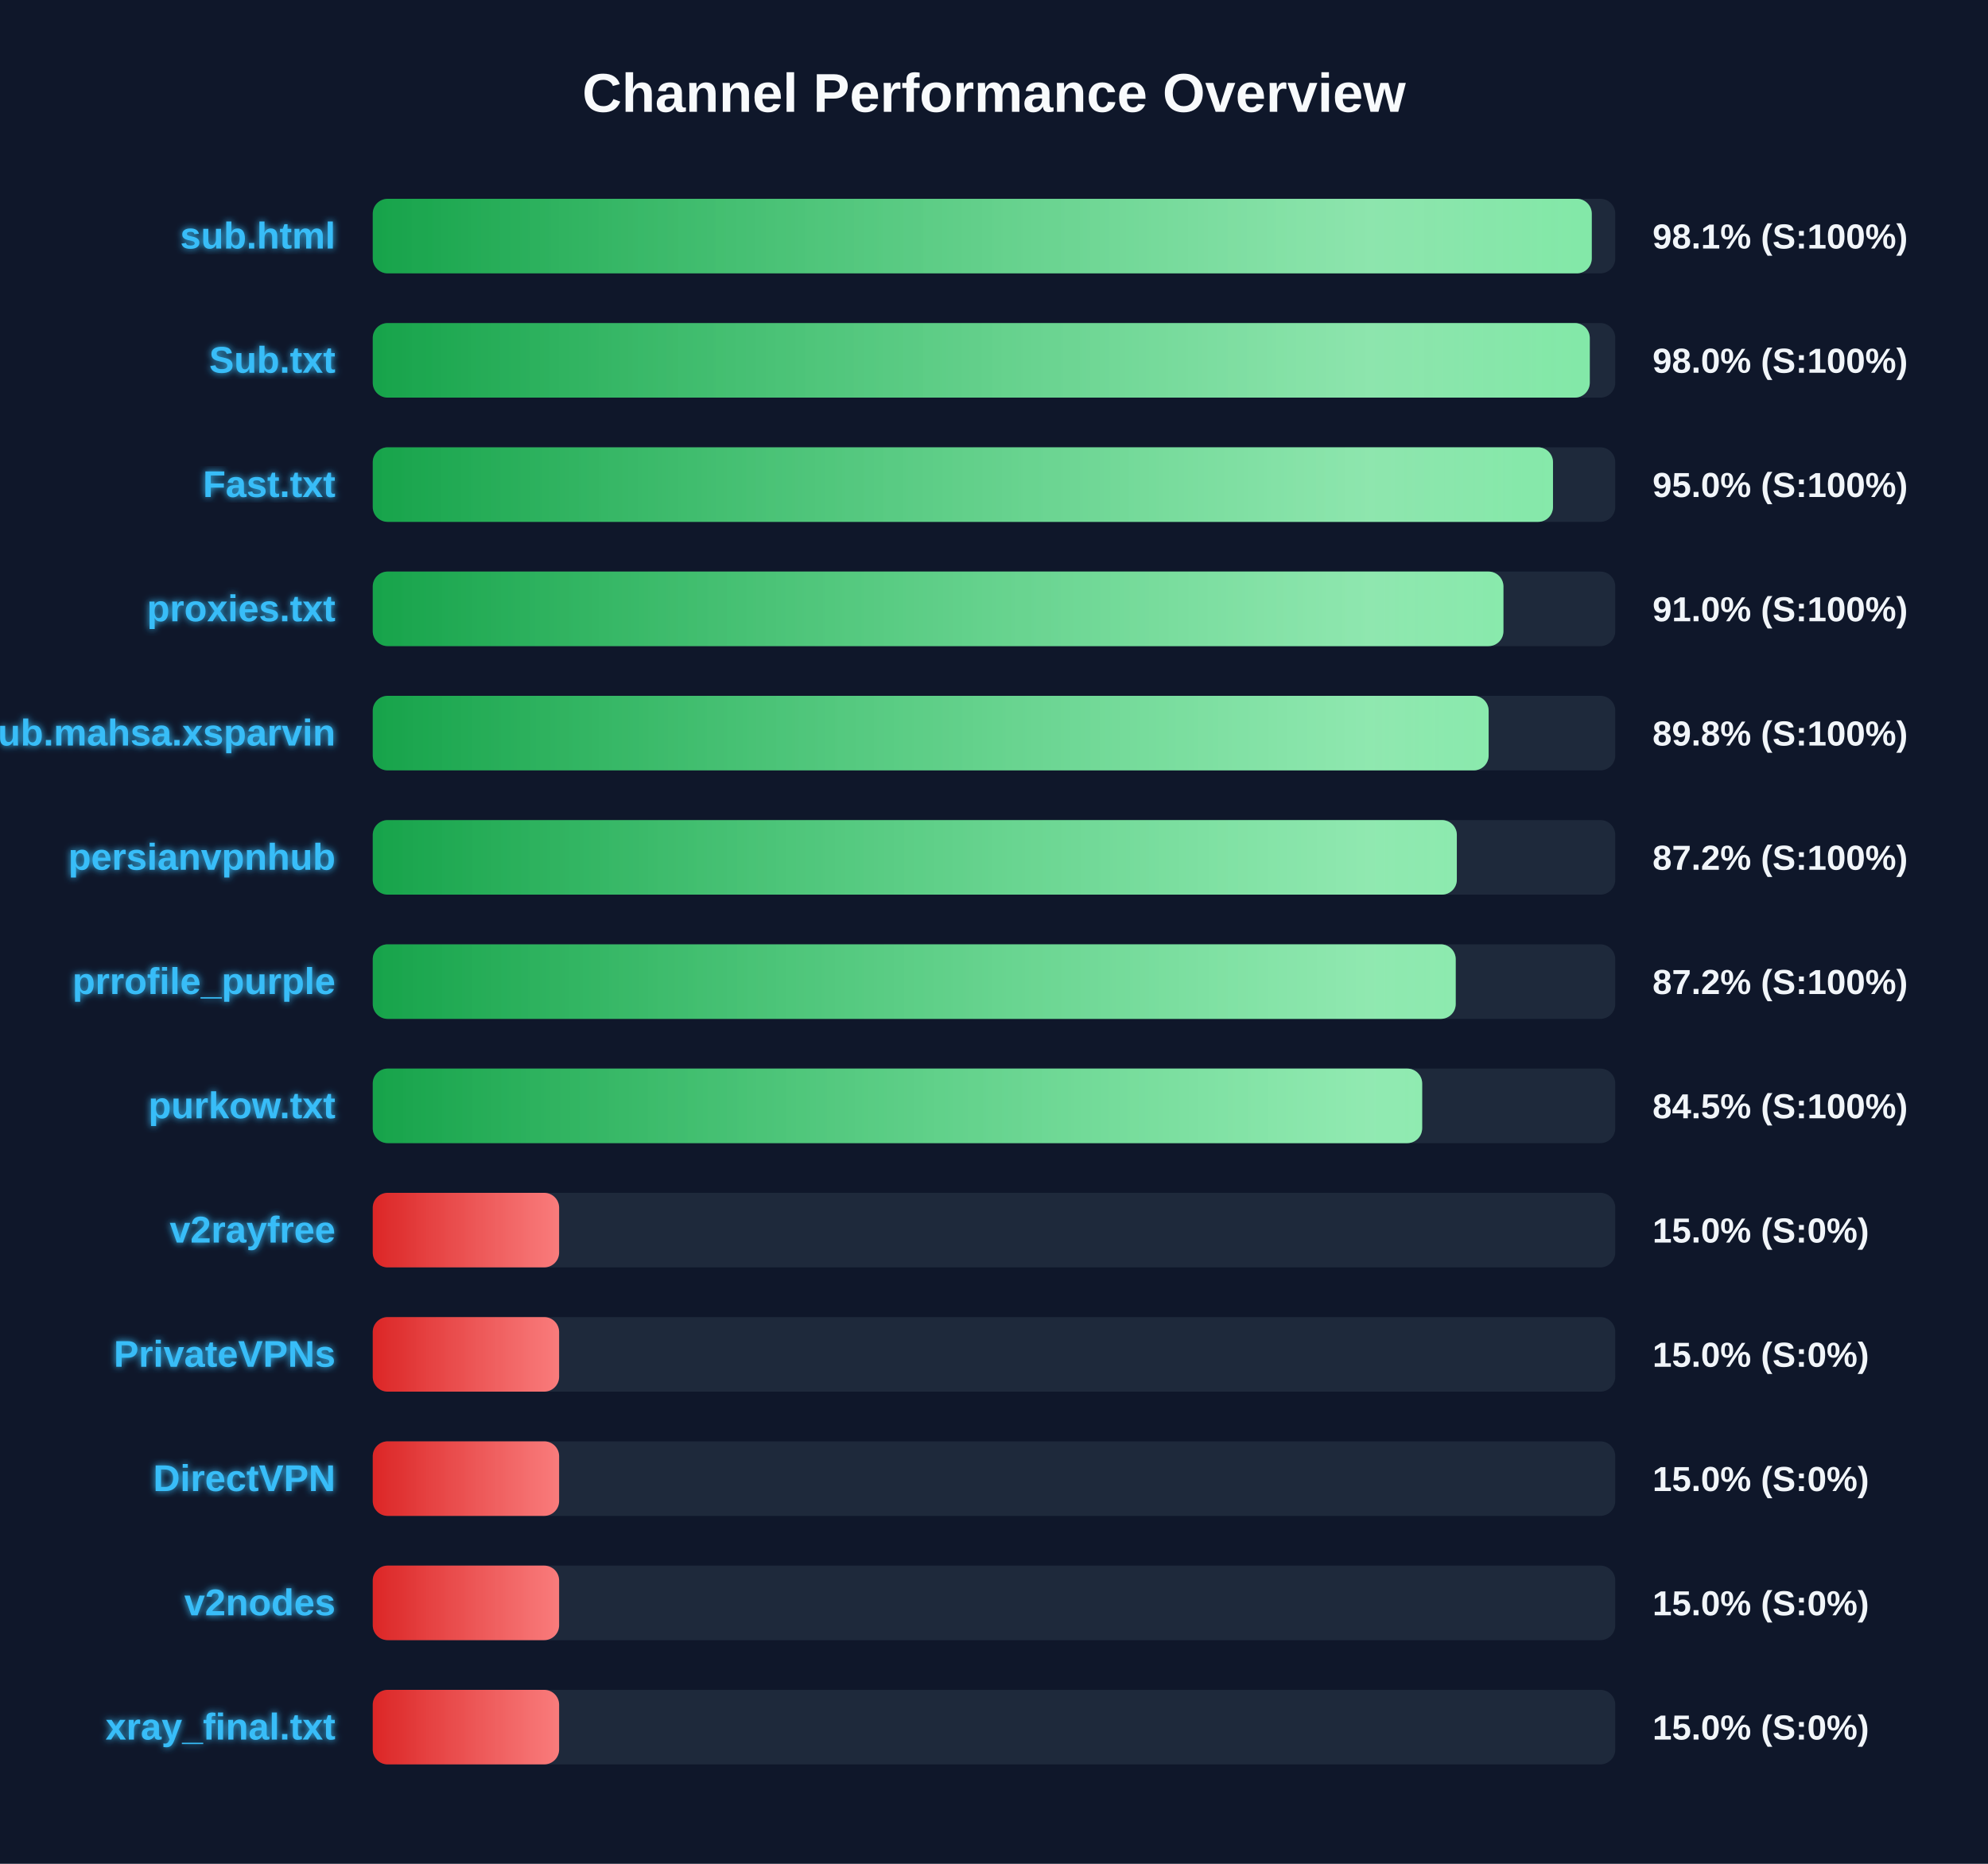
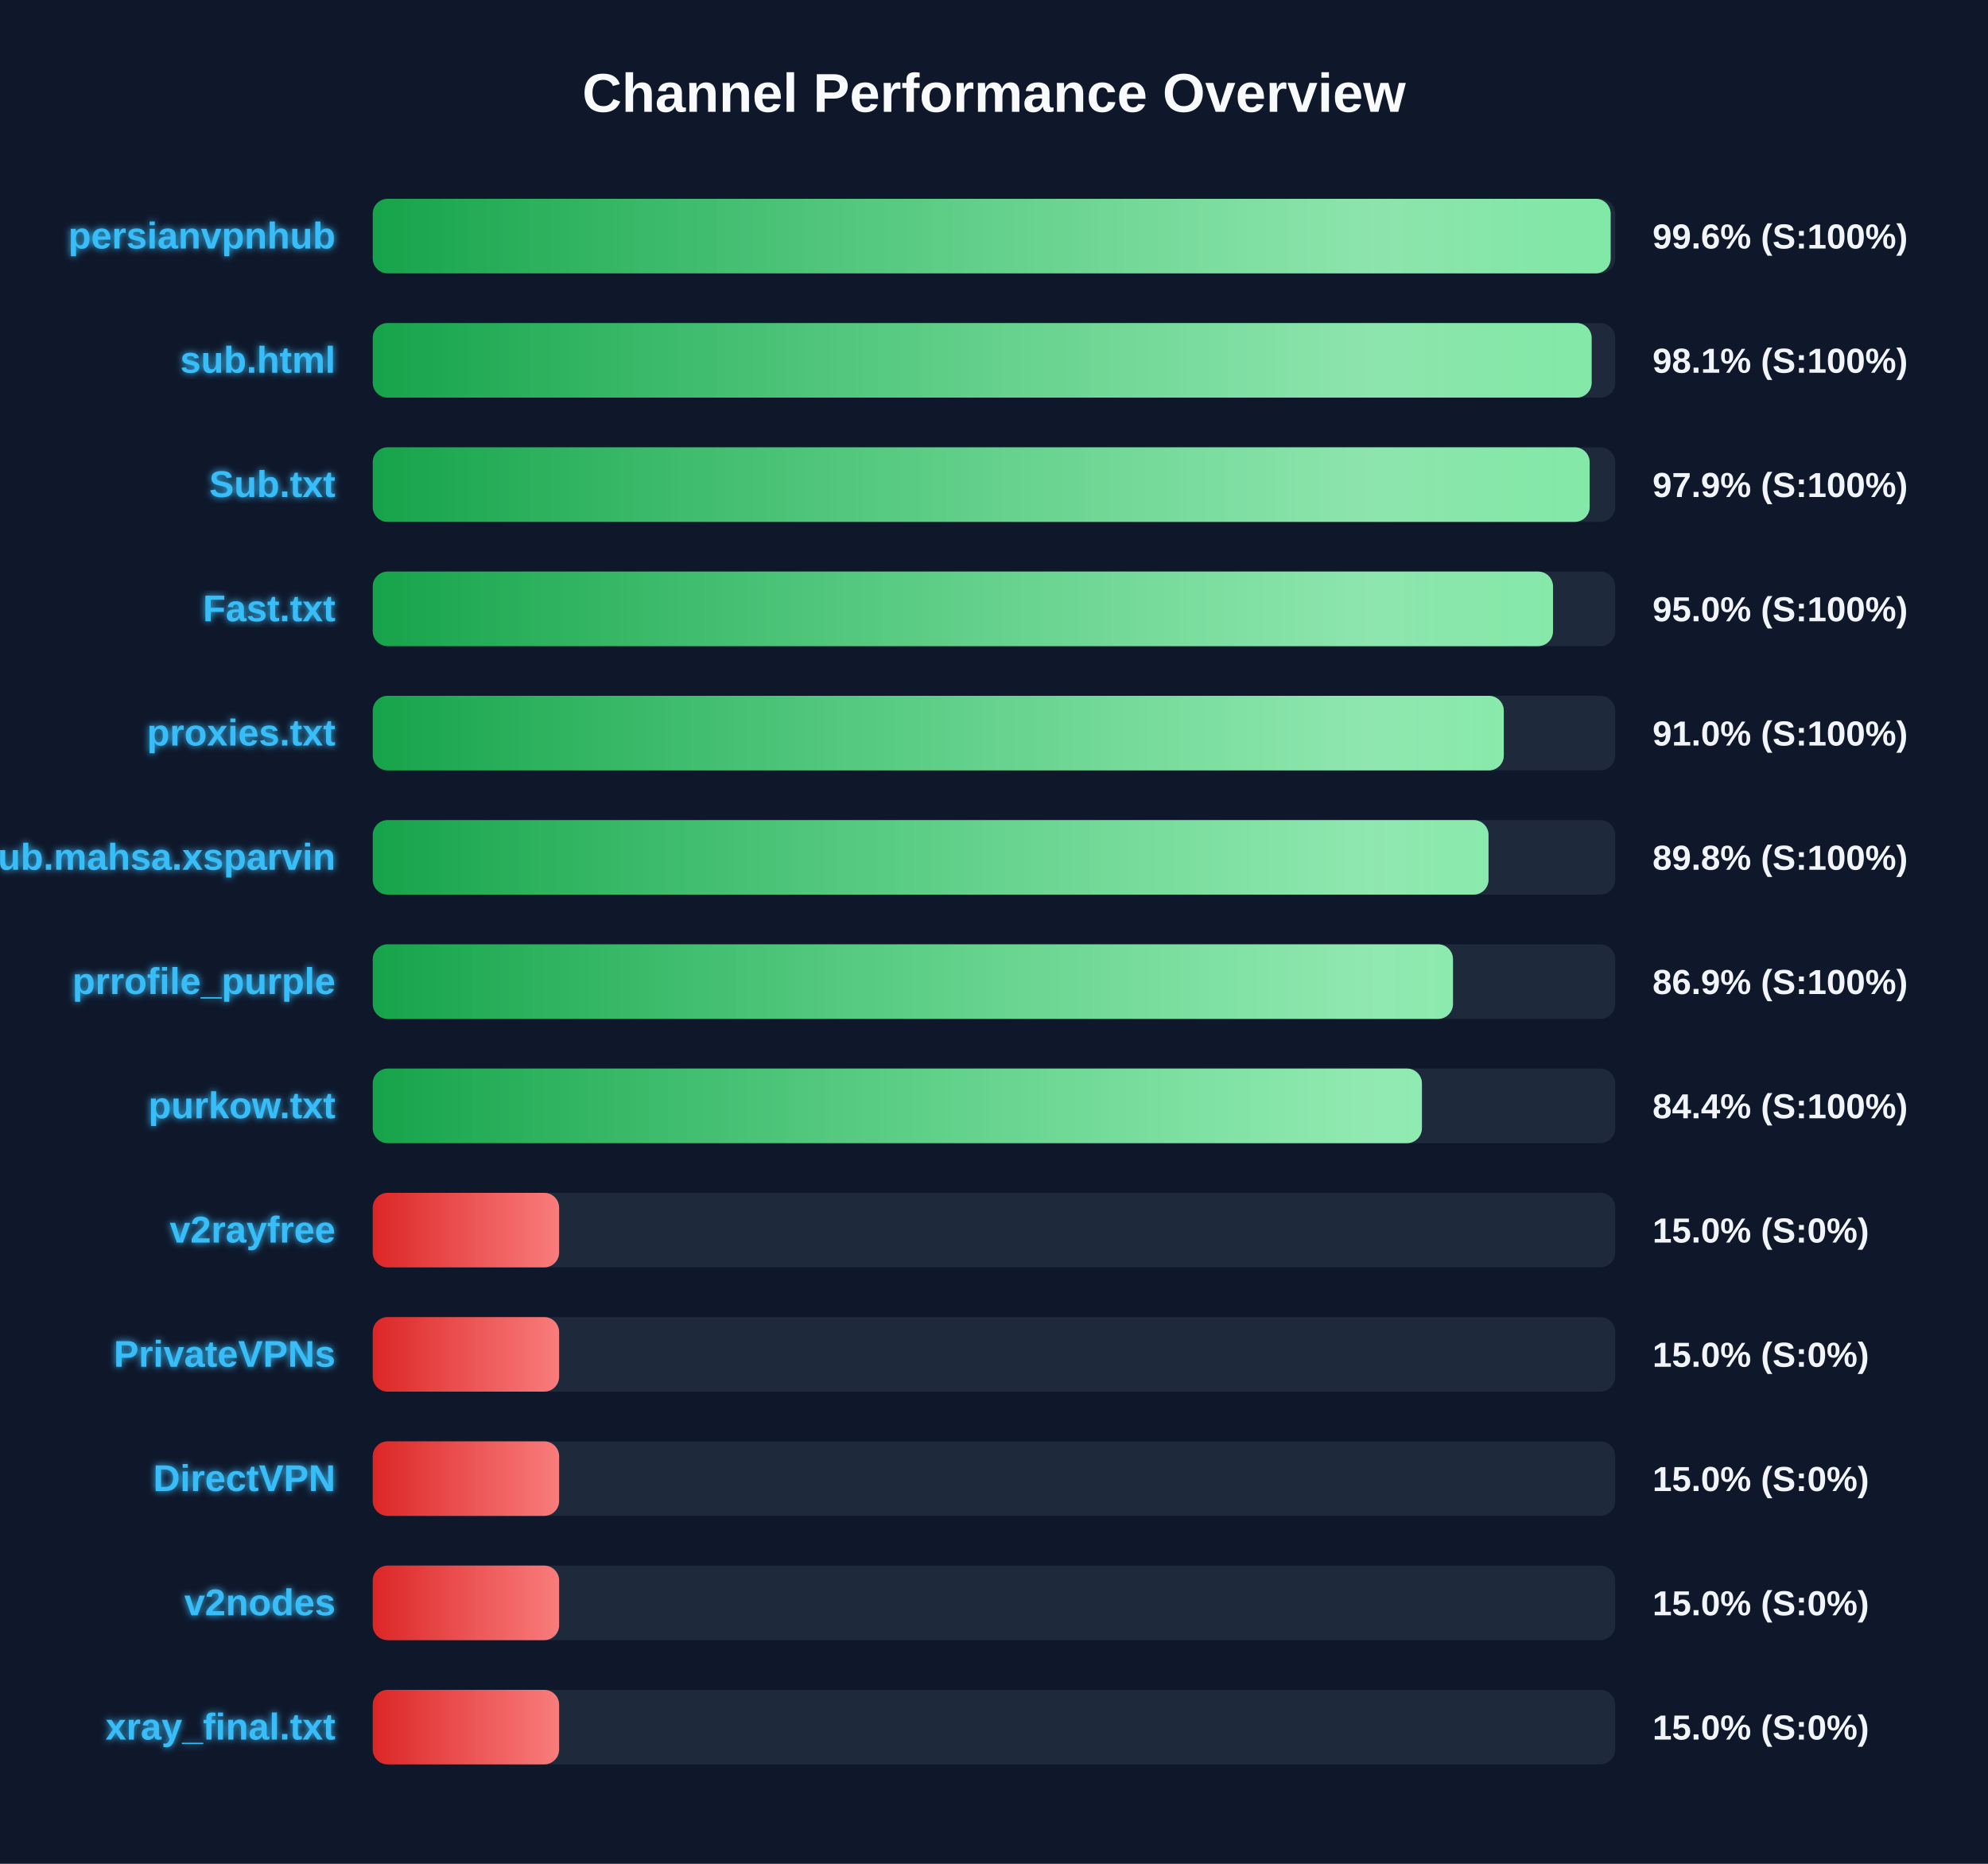
<svg xmlns="http://www.w3.org/2000/svg" width="800" height="750" version="1.1">
  <defs>
    <linearGradient id="grad-green" x1="0%" y1="0%" x2="100%" y2="0%">
      <stop offset="0%" stop-color="#16a34a" />
      <stop offset="100%" stop-color="#4ade80" />
    </linearGradient>
    <linearGradient id="grad-yellow" x1="0%" y1="0%" x2="100%" y2="0%">
      <stop offset="0%" stop-color="#ca8a04" />
      <stop offset="100%" stop-color="#fde047" />
    </linearGradient>
    <linearGradient id="grad-red" x1="0%" y1="0%" x2="100%" y2="0%">
      <stop offset="0%" stop-color="#dc2626" />
      <stop offset="100%" stop-color="#f87171" />
    </linearGradient>
    <linearGradient id="shimmer" x1="0%" y1="0%" x2="100%" y2="0%">
      <stop offset="0%" stop-color="rgba(255,255,255,0)" />
      <stop offset="50%" stop-color="rgba(255,255,255,0.4)" />
      <stop offset="100%" stop-color="rgba(255,255,255,0)" />
    </linearGradient>
    <filter id="glow" x="-20%" y="-20%" width="140%" height="140%">
      <feGaussianBlur stdDeviation="1.5" result="blur" />
      <feComposite in="SourceGraphic" in2="blur" operator="over" />
    </filter>
  </defs>
  <style>
        .bg-rect { fill: #0f172a; }
        .title { font: bold 22px 'Segoe UI', Arial, sans-serif; fill: #f8fafc; }
        .row { font: bold 15px 'Segoe UI', Arial, sans-serif; fill: #38bdf8; filter: url(#glow); }
        .score { font: bold 14px 'Segoe UI', Arial, sans-serif; fill: #f1f5f9; }
        @keyframes shimmer-anim {
            0% { transform: translateX(-100%); }
            100% { transform: translateX(200%); }
        }
        .shimmer-rect {
            animation: shimmer-anim 2.5s infinite linear;
        }
    </style>
  <rect width="100%" height="100%" class="bg-rect" />
  <text x="400" y="45" text-anchor="middle" class="title">Channel Performance Overview</text>
  <rect x="150" y="80" width="500" height="30" fill="#1e293b" rx="6" />
  <clipPath id="clip-0">
-     <rect x="150" y="80" width="490.55" height="30" rx="6" />
+     <rect x="150" y="80" width="498.15" height="30" rx="6" />
  </clipPath>
-   <rect x="150" y="80" width="490.55" height="30" fill="url(#grad-green)" rx="6" />
+   <rect x="150" y="80" width="498.15" height="30" fill="url(#grad-green)" rx="6" />
  <g clip-path="url(#clip-0)">
    <rect x="150" y="80" width="100%" height="30" fill="url(#shimmer)" class="shimmer-rect" />
  </g>
-   <text x="135" y="100" text-anchor="end" class="row">sub.html</text>
-   <text x="665" y="100" text-anchor="start" class="score">98.1% (S:100%)</text>
+   <text x="135" y="100" text-anchor="end" class="row">persianvpnhub</text>
+   <text x="665" y="100" text-anchor="start" class="score">99.6% (S:100%)</text>
  <rect x="150" y="130" width="500" height="30" fill="#1e293b" rx="6" />
  <clipPath id="clip-1">
-     <rect x="150" y="130" width="489.75" height="30" rx="6" />
+     <rect x="150" y="130" width="490.5" height="30" rx="6" />
  </clipPath>
-   <rect x="150" y="130" width="489.75" height="30" fill="url(#grad-green)" rx="6" />
+   <rect x="150" y="130" width="490.5" height="30" fill="url(#grad-green)" rx="6" />
  <g clip-path="url(#clip-1)">
    <rect x="150" y="130" width="100%" height="30" fill="url(#shimmer)" class="shimmer-rect" />
  </g>
-   <text x="135" y="150" text-anchor="end" class="row">Sub.txt</text>
-   <text x="665" y="150" text-anchor="start" class="score">98.0% (S:100%)</text>
+   <text x="135" y="150" text-anchor="end" class="row">sub.html</text>
+   <text x="665" y="150" text-anchor="start" class="score">98.1% (S:100%)</text>
  <rect x="150" y="180" width="500" height="30" fill="#1e293b" rx="6" />
  <clipPath id="clip-2">
-     <rect x="150" y="180" width="474.95" height="30" rx="6" />
+     <rect x="150" y="180" width="489.7" height="30" rx="6" />
  </clipPath>
-   <rect x="150" y="180" width="474.95" height="30" fill="url(#grad-green)" rx="6" />
+   <rect x="150" y="180" width="489.7" height="30" fill="url(#grad-green)" rx="6" />
  <g clip-path="url(#clip-2)">
    <rect x="150" y="180" width="100%" height="30" fill="url(#shimmer)" class="shimmer-rect" />
  </g>
-   <text x="135" y="200" text-anchor="end" class="row">Fast.txt</text>
-   <text x="665" y="200" text-anchor="start" class="score">95.0% (S:100%)</text>
+   <text x="135" y="200" text-anchor="end" class="row">Sub.txt</text>
+   <text x="665" y="200" text-anchor="start" class="score">97.9% (S:100%)</text>
  <rect x="150" y="230" width="500" height="30" fill="#1e293b" rx="6" />
  <clipPath id="clip-3">
-     <rect x="150" y="230" width="455.0" height="30" rx="6" />
+     <rect x="150" y="230" width="474.95" height="30" rx="6" />
  </clipPath>
-   <rect x="150" y="230" width="455.0" height="30" fill="url(#grad-green)" rx="6" />
+   <rect x="150" y="230" width="474.95" height="30" fill="url(#grad-green)" rx="6" />
  <g clip-path="url(#clip-3)">
    <rect x="150" y="230" width="100%" height="30" fill="url(#shimmer)" class="shimmer-rect" />
  </g>
-   <text x="135" y="250" text-anchor="end" class="row">proxies.txt</text>
-   <text x="665" y="250" text-anchor="start" class="score">91.0% (S:100%)</text>
+   <text x="135" y="250" text-anchor="end" class="row">Fast.txt</text>
+   <text x="665" y="250" text-anchor="start" class="score">95.0% (S:100%)</text>
  <rect x="150" y="280" width="500" height="30" fill="#1e293b" rx="6" />
  <clipPath id="clip-4">
-     <rect x="150" y="280" width="449.05" height="30" rx="6" />
+     <rect x="150" y="280" width="455.15" height="30" rx="6" />
  </clipPath>
-   <rect x="150" y="280" width="449.05" height="30" fill="url(#grad-green)" rx="6" />
+   <rect x="150" y="280" width="455.15" height="30" fill="url(#grad-green)" rx="6" />
  <g clip-path="url(#clip-4)">
    <rect x="150" y="280" width="100%" height="30" fill="url(#shimmer)" class="shimmer-rect" />
  </g>
-   <text x="135" y="300" text-anchor="end" class="row">Sub.mahsa.xsparvin</text>
-   <text x="665" y="300" text-anchor="start" class="score">89.8% (S:100%)</text>
+   <text x="135" y="300" text-anchor="end" class="row">proxies.txt</text>
+   <text x="665" y="300" text-anchor="start" class="score">91.0% (S:100%)</text>
  <rect x="150" y="330" width="500" height="30" fill="#1e293b" rx="6" />
  <clipPath id="clip-5">
-     <rect x="150" y="330" width="436.25" height="30" rx="6" />
+     <rect x="150" y="330" width="449.0" height="30" rx="6" />
  </clipPath>
-   <rect x="150" y="330" width="436.25" height="30" fill="url(#grad-green)" rx="6" />
+   <rect x="150" y="330" width="449.0" height="30" fill="url(#grad-green)" rx="6" />
  <g clip-path="url(#clip-5)">
    <rect x="150" y="330" width="100%" height="30" fill="url(#shimmer)" class="shimmer-rect" />
  </g>
-   <text x="135" y="350" text-anchor="end" class="row">persianvpnhub</text>
-   <text x="665" y="350" text-anchor="start" class="score">87.2% (S:100%)</text>
+   <text x="135" y="350" text-anchor="end" class="row">Sub.mahsa.xsparvin</text>
+   <text x="665" y="350" text-anchor="start" class="score">89.8% (S:100%)</text>
  <rect x="150" y="380" width="500" height="30" fill="#1e293b" rx="6" />
  <clipPath id="clip-6">
-     <rect x="150" y="380" width="435.8" height="30" rx="6" />
+     <rect x="150" y="380" width="434.7" height="30" rx="6" />
  </clipPath>
-   <rect x="150" y="380" width="435.8" height="30" fill="url(#grad-green)" rx="6" />
+   <rect x="150" y="380" width="434.7" height="30" fill="url(#grad-green)" rx="6" />
  <g clip-path="url(#clip-6)">
    <rect x="150" y="380" width="100%" height="30" fill="url(#shimmer)" class="shimmer-rect" />
  </g>
  <text x="135" y="400" text-anchor="end" class="row">prrofile_purple</text>
-   <text x="665" y="400" text-anchor="start" class="score">87.2% (S:100%)</text>
+   <text x="665" y="400" text-anchor="start" class="score">86.9% (S:100%)</text>
  <rect x="150" y="430" width="500" height="30" fill="#1e293b" rx="6" />
  <clipPath id="clip-7">
-     <rect x="150" y="430" width="422.3" height="30" rx="6" />
+     <rect x="150" y="430" width="422.2" height="30" rx="6" />
  </clipPath>
-   <rect x="150" y="430" width="422.3" height="30" fill="url(#grad-green)" rx="6" />
+   <rect x="150" y="430" width="422.2" height="30" fill="url(#grad-green)" rx="6" />
  <g clip-path="url(#clip-7)">
    <rect x="150" y="430" width="100%" height="30" fill="url(#shimmer)" class="shimmer-rect" />
  </g>
  <text x="135" y="450" text-anchor="end" class="row">purkow.txt</text>
-   <text x="665" y="450" text-anchor="start" class="score">84.5% (S:100%)</text>
+   <text x="665" y="450" text-anchor="start" class="score">84.4% (S:100%)</text>
  <rect x="150" y="480" width="500" height="30" fill="#1e293b" rx="6" />
  <clipPath id="clip-8">
    <rect x="150" y="480" width="75.0" height="30" rx="6" />
  </clipPath>
  <rect x="150" y="480" width="75.0" height="30" fill="url(#grad-red)" rx="6" />
  <g clip-path="url(#clip-8)">
    <rect x="150" y="480" width="100%" height="30" fill="url(#shimmer)" class="shimmer-rect" />
  </g>
  <text x="135" y="500" text-anchor="end" class="row">v2rayfree</text>
  <text x="665" y="500" text-anchor="start" class="score">15.0% (S:0%)</text>
  <rect x="150" y="530" width="500" height="30" fill="#1e293b" rx="6" />
  <clipPath id="clip-9">
    <rect x="150" y="530" width="75.0" height="30" rx="6" />
  </clipPath>
  <rect x="150" y="530" width="75.0" height="30" fill="url(#grad-red)" rx="6" />
  <g clip-path="url(#clip-9)">
    <rect x="150" y="530" width="100%" height="30" fill="url(#shimmer)" class="shimmer-rect" />
  </g>
  <text x="135" y="550" text-anchor="end" class="row">PrivateVPNs</text>
  <text x="665" y="550" text-anchor="start" class="score">15.0% (S:0%)</text>
  <rect x="150" y="580" width="500" height="30" fill="#1e293b" rx="6" />
  <clipPath id="clip-10">
    <rect x="150" y="580" width="75.0" height="30" rx="6" />
  </clipPath>
  <rect x="150" y="580" width="75.0" height="30" fill="url(#grad-red)" rx="6" />
  <g clip-path="url(#clip-10)">
    <rect x="150" y="580" width="100%" height="30" fill="url(#shimmer)" class="shimmer-rect" />
  </g>
  <text x="135" y="600" text-anchor="end" class="row">DirectVPN</text>
  <text x="665" y="600" text-anchor="start" class="score">15.0% (S:0%)</text>
  <rect x="150" y="630" width="500" height="30" fill="#1e293b" rx="6" />
  <clipPath id="clip-11">
    <rect x="150" y="630" width="75.0" height="30" rx="6" />
  </clipPath>
  <rect x="150" y="630" width="75.0" height="30" fill="url(#grad-red)" rx="6" />
  <g clip-path="url(#clip-11)">
    <rect x="150" y="630" width="100%" height="30" fill="url(#shimmer)" class="shimmer-rect" />
  </g>
  <text x="135" y="650" text-anchor="end" class="row">v2nodes</text>
  <text x="665" y="650" text-anchor="start" class="score">15.0% (S:0%)</text>
  <rect x="150" y="680" width="500" height="30" fill="#1e293b" rx="6" />
  <clipPath id="clip-12">
    <rect x="150" y="680" width="75.0" height="30" rx="6" />
  </clipPath>
  <rect x="150" y="680" width="75.0" height="30" fill="url(#grad-red)" rx="6" />
  <g clip-path="url(#clip-12)">
    <rect x="150" y="680" width="100%" height="30" fill="url(#shimmer)" class="shimmer-rect" />
  </g>
  <text x="135" y="700" text-anchor="end" class="row">xray_final.txt</text>
  <text x="665" y="700" text-anchor="start" class="score">15.0% (S:0%)</text>
</svg>
